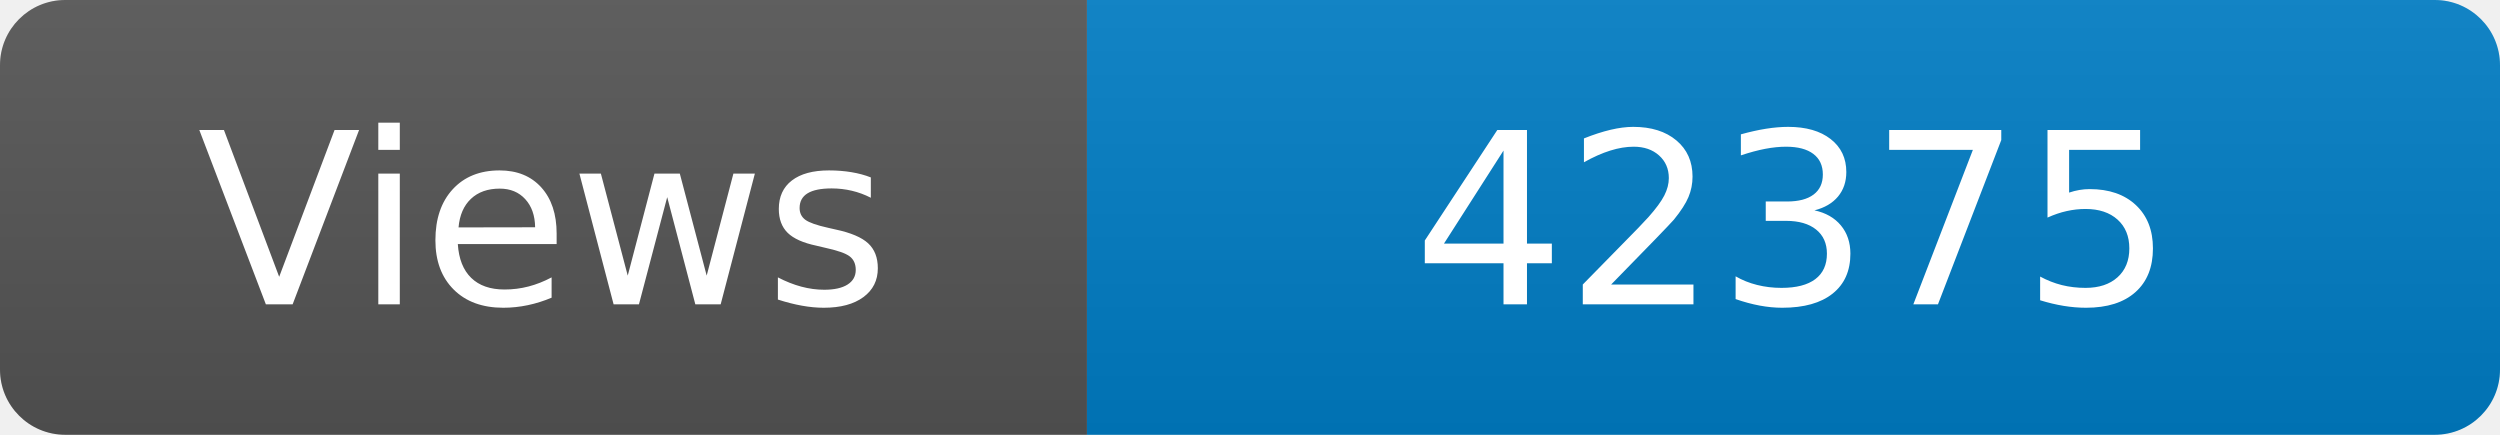
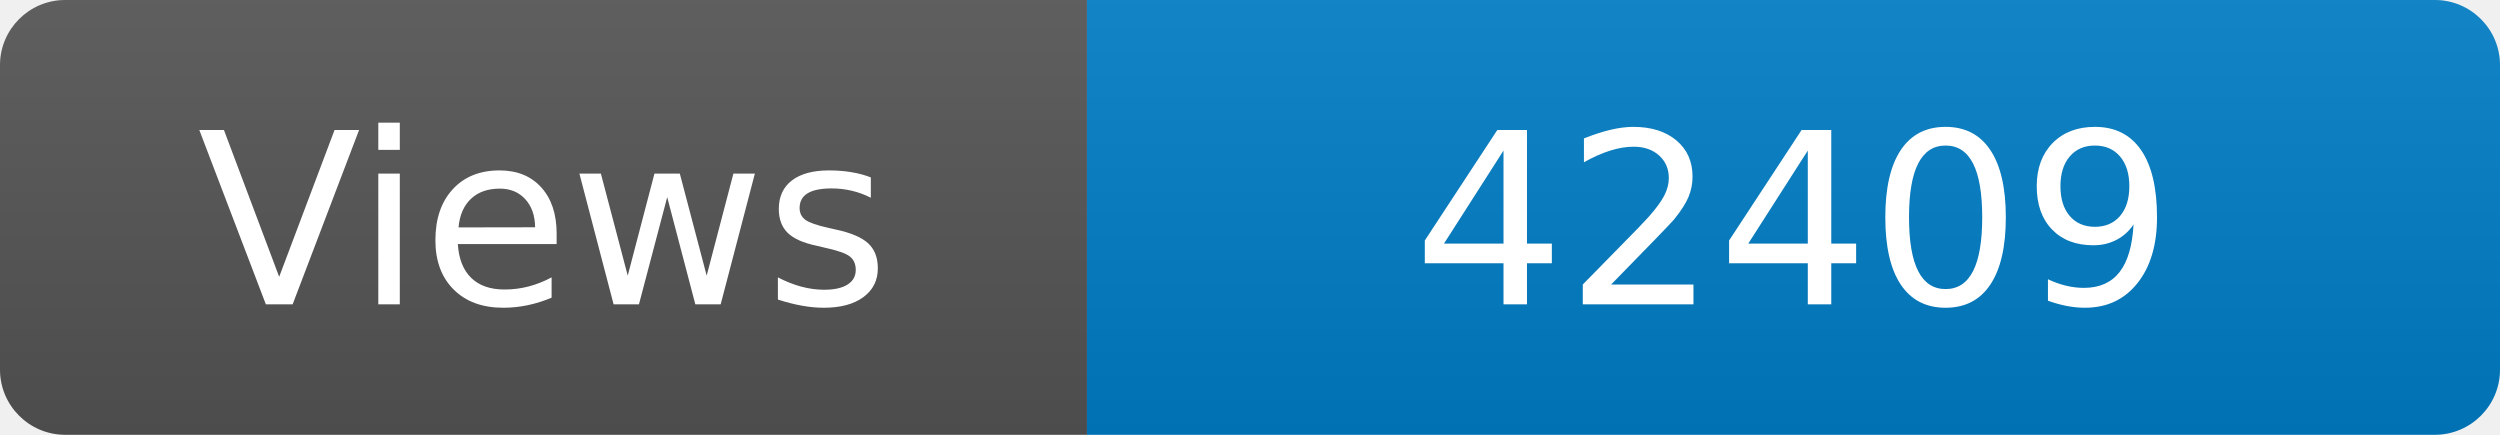
<svg xmlns="http://www.w3.org/2000/svg" width="115" height="20" role="img" aria-label="Maintained?: yes">
  <linearGradient id="s" x2="0" y2="100%">
    <stop offset="0" stop-color="#bbb" stop-opacity=".1" />
    <stop offset="1" stop-opacity=".1" />
  </linearGradient>
  <clipPath id="r">
    <rect width="115" height="20" rx="3" fill="#fff" />
  </clipPath>
  <g clip-path="url(#r)">
    <rect width="50" height="20" fill="#555" />
    <rect x="50" width="160" height="20" fill="#007ec6" />
    <rect width="115" height="20" fill="url(#s)" />
  </g>
  <g fill="#fff" text-anchor="middle" font-family="Verdana,Geneva,DejaVu Sans,sans-serif" font-size="110">
    <text x="250" y="140" transform="scale(.1)" fill="#fff">Views</text>
-     <text x="825" y="140" transform="scale(.1)" fill="#fff">42375</text>
+     <text x="825" y="140" transform="scale(.1)" fill="#fff">42409</text>
  </g>
</svg>
